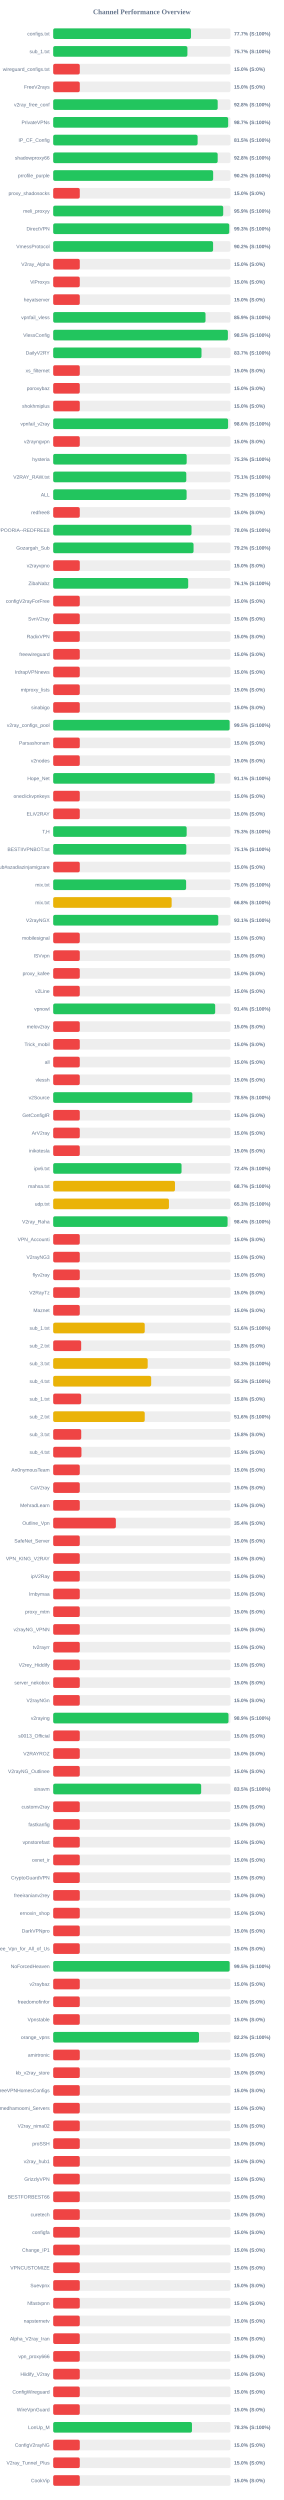
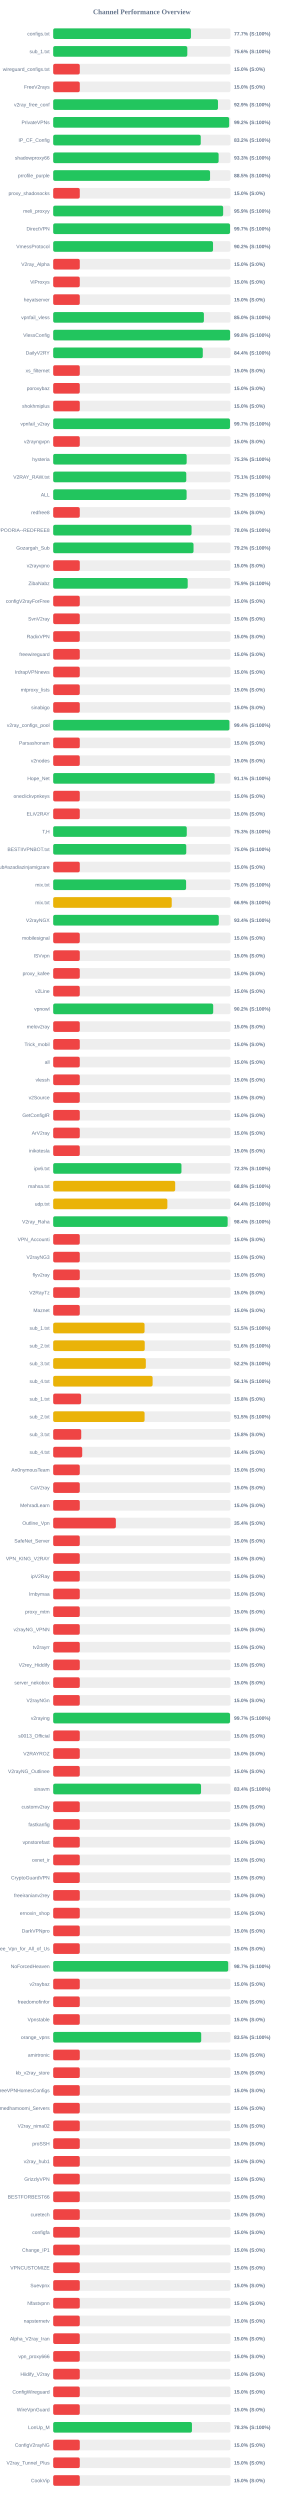
<svg xmlns="http://www.w3.org/2000/svg" width="800" height="7050" version="1.1">
  <style>
        .row { font: 14px Arial; fill: #64748b; }
        .score { font: bold 14px Arial; fill: #64748b; }
    </style>
  <text x="400" y="40" text-anchor="middle" font-size="20px" font-weight="bold" fill="#64748b">Channel Performance Overview</text>
  <rect x="150" y="80" width="500" height="30" fill="#eee" rx="5" />
-   <rect x="150" y="80" width="388.6" height="30" fill="#22c55e" rx="5" />
+   <rect x="150" y="80" width="388.5" height="30" fill="#22c55e" rx="5" />
  <text x="140" y="100" text-anchor="end" class="row">configs.txt</text>
  <text x="660" y="100" text-anchor="start" class="score">77.7% (S:100%)</text>
  <rect x="150" y="130" width="500" height="30" fill="#eee" rx="5" />
-   <rect x="150" y="130" width="378.5" height="30" fill="#22c55e" rx="5" />
+   <rect x="150" y="130" width="378.2" height="30" fill="#22c55e" rx="5" />
  <text x="140" y="150" text-anchor="end" class="row">sub_1.txt</text>
-   <text x="660" y="150" text-anchor="start" class="score">75.7% (S:100%)</text>
+   <text x="660" y="150" text-anchor="start" class="score">75.6% (S:100%)</text>
  <rect x="150" y="180" width="500" height="30" fill="#eee" rx="5" />
  <rect x="150" y="180" width="75.0" height="30" fill="#ef4444" rx="5" />
  <text x="140" y="200" text-anchor="end" class="row">wireguard_configs.txt</text>
  <text x="660" y="200" text-anchor="start" class="score">15.0% (S:0%)</text>
  <rect x="150" y="230" width="500" height="30" fill="#eee" rx="5" />
  <rect x="150" y="230" width="75.0" height="30" fill="#ef4444" rx="5" />
  <text x="140" y="250" text-anchor="end" class="row">FreeV2rays</text>
  <text x="660" y="250" text-anchor="start" class="score">15.0% (S:0%)</text>
  <rect x="150" y="280" width="500" height="30" fill="#eee" rx="5" />
-   <rect x="150" y="280" width="463.9" height="30" fill="#22c55e" rx="5" />
+   <rect x="150" y="280" width="464.7" height="30" fill="#22c55e" rx="5" />
  <text x="140" y="300" text-anchor="end" class="row">v2ray_free_conf</text>
-   <text x="660" y="300" text-anchor="start" class="score">92.8% (S:100%)</text>
+   <text x="660" y="300" text-anchor="start" class="score">92.9% (S:100%)</text>
  <rect x="150" y="330" width="500" height="30" fill="#eee" rx="5" />
-   <rect x="150" y="330" width="493.45" height="30" fill="#22c55e" rx="5" />
+   <rect x="150" y="330" width="496.2" height="30" fill="#22c55e" rx="5" />
  <text x="140" y="350" text-anchor="end" class="row">PrivateVPNs</text>
-   <text x="660" y="350" text-anchor="start" class="score">98.7% (S:100%)</text>
+   <text x="660" y="350" text-anchor="start" class="score">99.2% (S:100%)</text>
  <rect x="150" y="380" width="500" height="30" fill="#eee" rx="5" />
-   <rect x="150" y="380" width="407.3" height="30" fill="#22c55e" rx="5" />
+   <rect x="150" y="380" width="416.15" height="30" fill="#22c55e" rx="5" />
  <text x="140" y="400" text-anchor="end" class="row">IP_CF_Config</text>
-   <text x="660" y="400" text-anchor="start" class="score">81.5% (S:100%)</text>
+   <text x="660" y="400" text-anchor="start" class="score">83.2% (S:100%)</text>
  <rect x="150" y="430" width="500" height="30" fill="#eee" rx="5" />
-   <rect x="150" y="430" width="463.85" height="30" fill="#22c55e" rx="5" />
+   <rect x="150" y="430" width="466.5" height="30" fill="#22c55e" rx="5" />
  <text x="140" y="450" text-anchor="end" class="row">shadowproxy66</text>
-   <text x="660" y="450" text-anchor="start" class="score">92.8% (S:100%)</text>
+   <text x="660" y="450" text-anchor="start" class="score">93.3% (S:100%)</text>
  <rect x="150" y="480" width="500" height="30" fill="#eee" rx="5" />
-   <rect x="150" y="480" width="451.1" height="30" fill="#22c55e" rx="5" />
+   <rect x="150" y="480" width="442.35" height="30" fill="#22c55e" rx="5" />
  <text x="140" y="500" text-anchor="end" class="row">prrofile_purple</text>
-   <text x="660" y="500" text-anchor="start" class="score">90.2% (S:100%)</text>
+   <text x="660" y="500" text-anchor="start" class="score">88.5% (S:100%)</text>
  <rect x="150" y="530" width="500" height="30" fill="#eee" rx="5" />
  <rect x="150" y="530" width="75.0" height="30" fill="#ef4444" rx="5" />
  <text x="140" y="550" text-anchor="end" class="row">proxy_shadosocks</text>
  <text x="660" y="550" text-anchor="start" class="score">15.0% (S:0%)</text>
  <rect x="150" y="580" width="500" height="30" fill="#eee" rx="5" />
-   <rect x="150" y="580" width="479.45" height="30" fill="#22c55e" rx="5" />
+   <rect x="150" y="580" width="479.3" height="30" fill="#22c55e" rx="5" />
  <text x="140" y="600" text-anchor="end" class="row">meli_proxyy</text>
  <text x="660" y="600" text-anchor="start" class="score">95.9% (S:100%)</text>
  <rect x="150" y="630" width="500" height="30" fill="#eee" rx="5" />
-   <rect x="150" y="630" width="496.45" height="30" fill="#22c55e" rx="5" />
+   <rect x="150" y="630" width="498.7" height="30" fill="#22c55e" rx="5" />
  <text x="140" y="650" text-anchor="end" class="row">DirectVPN</text>
-   <text x="660" y="650" text-anchor="start" class="score">99.3% (S:100%)</text>
+   <text x="660" y="650" text-anchor="start" class="score">99.7% (S:100%)</text>
  <rect x="150" y="680" width="500" height="30" fill="#eee" rx="5" />
-   <rect x="150" y="680" width="450.9" height="30" fill="#22c55e" rx="5" />
+   <rect x="150" y="680" width="450.75" height="30" fill="#22c55e" rx="5" />
  <text x="140" y="700" text-anchor="end" class="row">VmessProtocol</text>
  <text x="660" y="700" text-anchor="start" class="score">90.2% (S:100%)</text>
  <rect x="150" y="730" width="500" height="30" fill="#eee" rx="5" />
  <rect x="150" y="730" width="75.0" height="30" fill="#ef4444" rx="5" />
  <text x="140" y="750" text-anchor="end" class="row">V2ray_Alpha</text>
  <text x="660" y="750" text-anchor="start" class="score">15.0% (S:0%)</text>
  <rect x="150" y="780" width="500" height="30" fill="#eee" rx="5" />
  <rect x="150" y="780" width="75.0" height="30" fill="#ef4444" rx="5" />
  <text x="140" y="800" text-anchor="end" class="row">ViProxys</text>
  <text x="660" y="800" text-anchor="start" class="score">15.0% (S:0%)</text>
  <rect x="150" y="830" width="500" height="30" fill="#eee" rx="5" />
  <rect x="150" y="830" width="75.0" height="30" fill="#ef4444" rx="5" />
  <text x="140" y="850" text-anchor="end" class="row">heyatserver</text>
  <text x="660" y="850" text-anchor="start" class="score">15.0% (S:0%)</text>
  <rect x="150" y="880" width="500" height="30" fill="#eee" rx="5" />
-   <rect x="150" y="880" width="429.55" height="30" fill="#22c55e" rx="5" />
+   <rect x="150" y="880" width="425.0" height="30" fill="#22c55e" rx="5" />
  <text x="140" y="900" text-anchor="end" class="row">vpnfail_vless</text>
-   <text x="660" y="900" text-anchor="start" class="score">85.9% (S:100%)</text>
+   <text x="660" y="900" text-anchor="start" class="score">85.0% (S:100%)</text>
  <rect x="150" y="930" width="500" height="30" fill="#eee" rx="5" />
-   <rect x="150" y="930" width="492.65" height="30" fill="#22c55e" rx="5" />
+   <rect x="150" y="930" width="498.85" height="30" fill="#22c55e" rx="5" />
  <text x="140" y="950" text-anchor="end" class="row">VlessConfig</text>
-   <text x="660" y="950" text-anchor="start" class="score">98.5% (S:100%)</text>
+   <text x="660" y="950" text-anchor="start" class="score">99.8% (S:100%)</text>
  <rect x="150" y="980" width="500" height="30" fill="#eee" rx="5" />
-   <rect x="150" y="980" width="418.25" height="30" fill="#22c55e" rx="5" />
+   <rect x="150" y="980" width="421.9" height="30" fill="#22c55e" rx="5" />
  <text x="140" y="1000" text-anchor="end" class="row">DailyV2RY</text>
-   <text x="660" y="1000" text-anchor="start" class="score">83.7% (S:100%)</text>
+   <text x="660" y="1000" text-anchor="start" class="score">84.4% (S:100%)</text>
  <rect x="150" y="1030" width="500" height="30" fill="#eee" rx="5" />
  <rect x="150" y="1030" width="75.0" height="30" fill="#ef4444" rx="5" />
  <text x="140" y="1050" text-anchor="end" class="row">xs_filternet</text>
  <text x="660" y="1050" text-anchor="start" class="score">15.0% (S:0%)</text>
  <rect x="150" y="1080" width="500" height="30" fill="#eee" rx="5" />
  <rect x="150" y="1080" width="75.0" height="30" fill="#ef4444" rx="5" />
  <text x="140" y="1100" text-anchor="end" class="row">poroxybaz</text>
  <text x="660" y="1100" text-anchor="start" class="score">15.0% (S:0%)</text>
  <rect x="150" y="1130" width="500" height="30" fill="#eee" rx="5" />
  <rect x="150" y="1130" width="75.0" height="30" fill="#ef4444" rx="5" />
  <text x="140" y="1150" text-anchor="end" class="row">shokhmiplus</text>
  <text x="660" y="1150" text-anchor="start" class="score">15.0% (S:0%)</text>
  <rect x="150" y="1180" width="500" height="30" fill="#eee" rx="5" />
-   <rect x="150" y="1180" width="493.2" height="30" fill="#22c55e" rx="5" />
+   <rect x="150" y="1180" width="498.55" height="30" fill="#22c55e" rx="5" />
  <text x="140" y="1200" text-anchor="end" class="row">vpnfail_v2ray</text>
-   <text x="660" y="1200" text-anchor="start" class="score">98.6% (S:100%)</text>
+   <text x="660" y="1200" text-anchor="start" class="score">99.7% (S:100%)</text>
  <rect x="150" y="1230" width="500" height="30" fill="#eee" rx="5" />
  <rect x="150" y="1230" width="75.0" height="30" fill="#ef4444" rx="5" />
  <text x="140" y="1250" text-anchor="end" class="row">v2rayngvpn</text>
  <text x="660" y="1250" text-anchor="start" class="score">15.0% (S:0%)</text>
  <rect x="150" y="1280" width="500" height="30" fill="#eee" rx="5" />
-   <rect x="150" y="1280" width="376.45" height="30" fill="#22c55e" rx="5" />
+   <rect x="150" y="1280" width="376.4" height="30" fill="#22c55e" rx="5" />
  <text x="140" y="1300" text-anchor="end" class="row">hysteria</text>
  <text x="660" y="1300" text-anchor="start" class="score">75.3% (S:100%)</text>
  <rect x="150" y="1330" width="500" height="30" fill="#eee" rx="5" />
-   <rect x="150" y="1330" width="375.35" height="30" fill="#22c55e" rx="5" />
+   <rect x="150" y="1330" width="375.3" height="30" fill="#22c55e" rx="5" />
  <text x="140" y="1350" text-anchor="end" class="row">V2RAY_RAW.txt</text>
  <text x="660" y="1350" text-anchor="start" class="score">75.1% (S:100%)</text>
  <rect x="150" y="1380" width="500" height="30" fill="#eee" rx="5" />
  <rect x="150" y="1380" width="376.25" height="30" fill="#22c55e" rx="5" />
  <text x="140" y="1400" text-anchor="end" class="row">ALL</text>
  <text x="660" y="1400" text-anchor="start" class="score">75.2% (S:100%)</text>
  <rect x="150" y="1430" width="500" height="30" fill="#eee" rx="5" />
  <rect x="150" y="1430" width="75.0" height="30" fill="#ef4444" rx="5" />
  <text x="140" y="1450" text-anchor="end" class="row">redfree8</text>
  <text x="660" y="1450" text-anchor="start" class="score">15.0% (S:0%)</text>
  <rect x="150" y="1480" width="500" height="30" fill="#eee" rx="5" />
-   <rect x="150" y="1480" width="390.1" height="30" fill="#22c55e" rx="5" />
+   <rect x="150" y="1480" width="390.2" height="30" fill="#22c55e" rx="5" />
  <text x="140" y="1500" text-anchor="end" class="row">POORIA--REDFREE8.txt#POORIA--REDFREE8</text>
  <text x="660" y="1500" text-anchor="start" class="score">78.0% (S:100%)</text>
  <rect x="150" y="1530" width="500" height="30" fill="#eee" rx="5" />
-   <rect x="150" y="1530" width="395.8" height="30" fill="#22c55e" rx="5" />
+   <rect x="150" y="1530" width="395.75" height="30" fill="#22c55e" rx="5" />
  <text x="140" y="1550" text-anchor="end" class="row">Gozargah_Sub</text>
  <text x="660" y="1550" text-anchor="start" class="score">79.2% (S:100%)</text>
  <rect x="150" y="1580" width="500" height="30" fill="#eee" rx="5" />
  <rect x="150" y="1580" width="75.0" height="30" fill="#ef4444" rx="5" />
  <text x="140" y="1600" text-anchor="end" class="row">v2rayvpno</text>
  <text x="660" y="1600" text-anchor="start" class="score">15.0% (S:0%)</text>
  <rect x="150" y="1630" width="500" height="30" fill="#eee" rx="5" />
-   <rect x="150" y="1630" width="380.7" height="30" fill="#22c55e" rx="5" />
+   <rect x="150" y="1630" width="379.35" height="30" fill="#22c55e" rx="5" />
  <text x="140" y="1650" text-anchor="end" class="row">ZibaNabz</text>
-   <text x="660" y="1650" text-anchor="start" class="score">76.1% (S:100%)</text>
+   <text x="660" y="1650" text-anchor="start" class="score">75.9% (S:100%)</text>
  <rect x="150" y="1680" width="500" height="30" fill="#eee" rx="5" />
  <rect x="150" y="1680" width="75.0" height="30" fill="#ef4444" rx="5" />
  <text x="140" y="1700" text-anchor="end" class="row">configV2rayForFree</text>
  <text x="660" y="1700" text-anchor="start" class="score">15.0% (S:0%)</text>
  <rect x="150" y="1730" width="500" height="30" fill="#eee" rx="5" />
  <rect x="150" y="1730" width="75.0" height="30" fill="#ef4444" rx="5" />
  <text x="140" y="1750" text-anchor="end" class="row">SvnV2ray</text>
  <text x="660" y="1750" text-anchor="start" class="score">15.0% (S:0%)</text>
  <rect x="150" y="1780" width="500" height="30" fill="#eee" rx="5" />
  <rect x="150" y="1780" width="75.0" height="30" fill="#ef4444" rx="5" />
  <text x="140" y="1800" text-anchor="end" class="row">RadixVPN</text>
  <text x="660" y="1800" text-anchor="start" class="score">15.0% (S:0%)</text>
  <rect x="150" y="1830" width="500" height="30" fill="#eee" rx="5" />
  <rect x="150" y="1830" width="75.0" height="30" fill="#ef4444" rx="5" />
  <text x="140" y="1850" text-anchor="end" class="row">freewireguard</text>
  <text x="660" y="1850" text-anchor="start" class="score">15.0% (S:0%)</text>
  <rect x="150" y="1880" width="500" height="30" fill="#eee" rx="5" />
  <rect x="150" y="1880" width="75.0" height="30" fill="#ef4444" rx="5" />
  <text x="140" y="1900" text-anchor="end" class="row">IrdrapVPNnews</text>
  <text x="660" y="1900" text-anchor="start" class="score">15.0% (S:0%)</text>
  <rect x="150" y="1930" width="500" height="30" fill="#eee" rx="5" />
  <rect x="150" y="1930" width="75.0" height="30" fill="#ef4444" rx="5" />
  <text x="140" y="1950" text-anchor="end" class="row">mtproxy_lists</text>
  <text x="660" y="1950" text-anchor="start" class="score">15.0% (S:0%)</text>
  <rect x="150" y="1980" width="500" height="30" fill="#eee" rx="5" />
  <rect x="150" y="1980" width="75.0" height="30" fill="#ef4444" rx="5" />
  <text x="140" y="2000" text-anchor="end" class="row">sinabigo</text>
  <text x="660" y="2000" text-anchor="start" class="score">15.0% (S:0%)</text>
  <rect x="150" y="2030" width="500" height="30" fill="#eee" rx="5" />
-   <rect x="150" y="2030" width="497.55" height="30" fill="#22c55e" rx="5" />
+   <rect x="150" y="2030" width="496.95" height="30" fill="#22c55e" rx="5" />
  <text x="140" y="2050" text-anchor="end" class="row">v2ray_configs_pool</text>
-   <text x="660" y="2050" text-anchor="start" class="score">99.5% (S:100%)</text>
+   <text x="660" y="2050" text-anchor="start" class="score">99.4% (S:100%)</text>
  <rect x="150" y="2080" width="500" height="30" fill="#eee" rx="5" />
  <rect x="150" y="2080" width="75.0" height="30" fill="#ef4444" rx="5" />
  <text x="140" y="2100" text-anchor="end" class="row">Parsashonam</text>
  <text x="660" y="2100" text-anchor="start" class="score">15.0% (S:0%)</text>
  <rect x="150" y="2130" width="500" height="30" fill="#eee" rx="5" />
  <rect x="150" y="2130" width="75.0" height="30" fill="#ef4444" rx="5" />
  <text x="140" y="2150" text-anchor="end" class="row">v2nodes</text>
  <text x="660" y="2150" text-anchor="start" class="score">15.0% (S:0%)</text>
  <rect x="150" y="2180" width="500" height="30" fill="#eee" rx="5" />
-   <rect x="150" y="2180" width="455.45" height="30" fill="#22c55e" rx="5" />
+   <rect x="150" y="2180" width="455.4" height="30" fill="#22c55e" rx="5" />
  <text x="140" y="2200" text-anchor="end" class="row">Hope_Net</text>
  <text x="660" y="2200" text-anchor="start" class="score">91.1% (S:100%)</text>
  <rect x="150" y="2230" width="500" height="30" fill="#eee" rx="5" />
  <rect x="150" y="2230" width="75.0" height="30" fill="#ef4444" rx="5" />
  <text x="140" y="2250" text-anchor="end" class="row">oneclickvpnkeys</text>
  <text x="660" y="2250" text-anchor="start" class="score">15.0% (S:0%)</text>
  <rect x="150" y="2280" width="500" height="30" fill="#eee" rx="5" />
  <rect x="150" y="2280" width="75.0" height="30" fill="#ef4444" rx="5" />
  <text x="140" y="2300" text-anchor="end" class="row">ELiV2RAY</text>
  <text x="660" y="2300" text-anchor="start" class="score">15.0% (S:0%)</text>
  <rect x="150" y="2330" width="500" height="30" fill="#eee" rx="5" />
-   <rect x="150" y="2330" width="376.4" height="30" fill="#22c55e" rx="5" />
+   <rect x="150" y="2330" width="376.7" height="30" fill="#22c55e" rx="5" />
  <text x="140" y="2350" text-anchor="end" class="row">T,H</text>
  <text x="660" y="2350" text-anchor="start" class="score">75.3% (S:100%)</text>
  <rect x="150" y="2380" width="500" height="30" fill="#eee" rx="5" />
-   <rect x="150" y="2380" width="375.45" height="30" fill="#22c55e" rx="5" />
+   <rect x="150" y="2380" width="375.25" height="30" fill="#22c55e" rx="5" />
  <text x="140" y="2400" text-anchor="end" class="row">BESTIIVPNBOT.txt</text>
-   <text x="660" y="2400" text-anchor="start" class="score">75.1% (S:100%)</text>
+   <text x="660" y="2400" text-anchor="start" class="score">75.0% (S:100%)</text>
  <rect x="150" y="2430" width="500" height="30" fill="#eee" rx="5" />
  <rect x="150" y="2430" width="75.0" height="30" fill="#ef4444" rx="5" />
  <text x="140" y="2450" text-anchor="end" class="row">Sub#azadiazinjamigzare</text>
  <text x="660" y="2450" text-anchor="start" class="score">15.0% (S:0%)</text>
  <rect x="150" y="2480" width="500" height="30" fill="#eee" rx="5" />
-   <rect x="150" y="2480" width="374.85" height="30" fill="#22c55e" rx="5" />
+   <rect x="150" y="2480" width="374.8" height="30" fill="#22c55e" rx="5" />
  <text x="140" y="2500" text-anchor="end" class="row">mix.txt</text>
  <text x="660" y="2500" text-anchor="start" class="score">75.0% (S:100%)</text>
  <rect x="150" y="2530" width="500" height="30" fill="#eee" rx="5" />
-   <rect x="150" y="2530" width="334.05" height="30" fill="#eab308" rx="5" />
+   <rect x="150" y="2530" width="334.3" height="30" fill="#eab308" rx="5" />
  <text x="140" y="2550" text-anchor="end" class="row">mix.txt</text>
-   <text x="660" y="2550" text-anchor="start" class="score">66.8% (S:100%)</text>
+   <text x="660" y="2550" text-anchor="start" class="score">66.9% (S:100%)</text>
  <rect x="150" y="2580" width="500" height="30" fill="#eee" rx="5" />
-   <rect x="150" y="2580" width="465.55" height="30" fill="#22c55e" rx="5" />
+   <rect x="150" y="2580" width="467.0" height="30" fill="#22c55e" rx="5" />
  <text x="140" y="2600" text-anchor="end" class="row">V2rayNGX</text>
-   <text x="660" y="2600" text-anchor="start" class="score">93.1% (S:100%)</text>
+   <text x="660" y="2600" text-anchor="start" class="score">93.4% (S:100%)</text>
  <rect x="150" y="2630" width="500" height="30" fill="#eee" rx="5" />
  <rect x="150" y="2630" width="75.0" height="30" fill="#ef4444" rx="5" />
  <text x="140" y="2650" text-anchor="end" class="row">mobilesignal</text>
  <text x="660" y="2650" text-anchor="start" class="score">15.0% (S:0%)</text>
  <rect x="150" y="2680" width="500" height="30" fill="#eee" rx="5" />
  <rect x="150" y="2680" width="75.0" height="30" fill="#ef4444" rx="5" />
  <text x="140" y="2700" text-anchor="end" class="row">ISVvpn</text>
  <text x="660" y="2700" text-anchor="start" class="score">15.0% (S:0%)</text>
  <rect x="150" y="2730" width="500" height="30" fill="#eee" rx="5" />
  <rect x="150" y="2730" width="75.0" height="30" fill="#ef4444" rx="5" />
  <text x="140" y="2750" text-anchor="end" class="row">proxy_kafee</text>
  <text x="660" y="2750" text-anchor="start" class="score">15.0% (S:0%)</text>
  <rect x="150" y="2780" width="500" height="30" fill="#eee" rx="5" />
  <rect x="150" y="2780" width="75.0" height="30" fill="#ef4444" rx="5" />
  <text x="140" y="2800" text-anchor="end" class="row">v2Line</text>
  <text x="660" y="2800" text-anchor="start" class="score">15.0% (S:0%)</text>
  <rect x="150" y="2830" width="500" height="30" fill="#eee" rx="5" />
-   <rect x="150" y="2830" width="456.8" height="30" fill="#22c55e" rx="5" />
+   <rect x="150" y="2830" width="451.2" height="30" fill="#22c55e" rx="5" />
  <text x="140" y="2850" text-anchor="end" class="row">vpnowl</text>
-   <text x="660" y="2850" text-anchor="start" class="score">91.4% (S:100%)</text>
+   <text x="660" y="2850" text-anchor="start" class="score">90.2% (S:100%)</text>
  <rect x="150" y="2880" width="500" height="30" fill="#eee" rx="5" />
  <rect x="150" y="2880" width="75.0" height="30" fill="#ef4444" rx="5" />
  <text x="140" y="2900" text-anchor="end" class="row">melov2ray</text>
  <text x="660" y="2900" text-anchor="start" class="score">15.0% (S:0%)</text>
  <rect x="150" y="2930" width="500" height="30" fill="#eee" rx="5" />
  <rect x="150" y="2930" width="75.0" height="30" fill="#ef4444" rx="5" />
  <text x="140" y="2950" text-anchor="end" class="row">Trick_mobil</text>
  <text x="660" y="2950" text-anchor="start" class="score">15.0% (S:0%)</text>
  <rect x="150" y="2980" width="500" height="30" fill="#eee" rx="5" />
  <rect x="150" y="2980" width="75.0" height="30" fill="#ef4444" rx="5" />
  <text x="140" y="3000" text-anchor="end" class="row">all</text>
  <text x="660" y="3000" text-anchor="start" class="score">15.0% (S:0%)</text>
  <rect x="150" y="3030" width="500" height="30" fill="#eee" rx="5" />
  <rect x="150" y="3030" width="75.0" height="30" fill="#ef4444" rx="5" />
  <text x="140" y="3050" text-anchor="end" class="row">vlessh</text>
  <text x="660" y="3050" text-anchor="start" class="score">15.0% (S:0%)</text>
  <rect x="150" y="3080" width="500" height="30" fill="#eee" rx="5" />
-   <rect x="150" y="3080" width="392.45" height="30" fill="#22c55e" rx="5" />
+   <rect x="150" y="3080" width="75.0" height="30" fill="#ef4444" rx="5" />
  <text x="140" y="3100" text-anchor="end" class="row">v2Source</text>
-   <text x="660" y="3100" text-anchor="start" class="score">78.5% (S:100%)</text>
+   <text x="660" y="3100" text-anchor="start" class="score">15.0% (S:0%)</text>
  <rect x="150" y="3130" width="500" height="30" fill="#eee" rx="5" />
  <rect x="150" y="3130" width="75.0" height="30" fill="#ef4444" rx="5" />
  <text x="140" y="3150" text-anchor="end" class="row">GetConfigIR</text>
  <text x="660" y="3150" text-anchor="start" class="score">15.0% (S:0%)</text>
  <rect x="150" y="3180" width="500" height="30" fill="#eee" rx="5" />
  <rect x="150" y="3180" width="75.0" height="30" fill="#ef4444" rx="5" />
  <text x="140" y="3200" text-anchor="end" class="row">ArV2ray</text>
  <text x="660" y="3200" text-anchor="start" class="score">15.0% (S:0%)</text>
  <rect x="150" y="3230" width="500" height="30" fill="#eee" rx="5" />
  <rect x="150" y="3230" width="75.0" height="30" fill="#ef4444" rx="5" />
  <text x="140" y="3250" text-anchor="end" class="row">inikotesla</text>
  <text x="660" y="3250" text-anchor="start" class="score">15.0% (S:0%)</text>
  <rect x="150" y="3280" width="500" height="30" fill="#eee" rx="5" />
-   <rect x="150" y="3280" width="361.95" height="30" fill="#22c55e" rx="5" />
+   <rect x="150" y="3280" width="361.7" height="30" fill="#22c55e" rx="5" />
  <text x="140" y="3300" text-anchor="end" class="row">ipv6.txt</text>
-   <text x="660" y="3300" text-anchor="start" class="score">72.4% (S:100%)</text>
+   <text x="660" y="3300" text-anchor="start" class="score">72.3% (S:100%)</text>
  <rect x="150" y="3330" width="500" height="30" fill="#eee" rx="5" />
-   <rect x="150" y="3330" width="343.45" height="30" fill="#eab308" rx="5" />
+   <rect x="150" y="3330" width="344.0" height="30" fill="#eab308" rx="5" />
  <text x="140" y="3350" text-anchor="end" class="row">mahsa.txt</text>
-   <text x="660" y="3350" text-anchor="start" class="score">68.7% (S:100%)</text>
+   <text x="660" y="3350" text-anchor="start" class="score">68.8% (S:100%)</text>
  <rect x="150" y="3380" width="500" height="30" fill="#eee" rx="5" />
-   <rect x="150" y="3380" width="326.45" height="30" fill="#eab308" rx="5" />
+   <rect x="150" y="3380" width="321.95" height="30" fill="#eab308" rx="5" />
  <text x="140" y="3400" text-anchor="end" class="row">udp.txt</text>
-   <text x="660" y="3400" text-anchor="start" class="score">65.3% (S:100%)</text>
+   <text x="660" y="3400" text-anchor="start" class="score">64.4% (S:100%)</text>
  <rect x="150" y="3430" width="500" height="30" fill="#eee" rx="5" />
-   <rect x="150" y="3430" width="491.8" height="30" fill="#22c55e" rx="5" />
+   <rect x="150" y="3430" width="492.0" height="30" fill="#22c55e" rx="5" />
  <text x="140" y="3450" text-anchor="end" class="row">V2ray_Raha</text>
  <text x="660" y="3450" text-anchor="start" class="score">98.4% (S:100%)</text>
  <rect x="150" y="3480" width="500" height="30" fill="#eee" rx="5" />
  <rect x="150" y="3480" width="75.0" height="30" fill="#ef4444" rx="5" />
  <text x="140" y="3500" text-anchor="end" class="row">VPN_Accounti</text>
  <text x="660" y="3500" text-anchor="start" class="score">15.0% (S:0%)</text>
  <rect x="150" y="3530" width="500" height="30" fill="#eee" rx="5" />
  <rect x="150" y="3530" width="75.0" height="30" fill="#ef4444" rx="5" />
  <text x="140" y="3550" text-anchor="end" class="row">V2rayNG3</text>
  <text x="660" y="3550" text-anchor="start" class="score">15.0% (S:0%)</text>
  <rect x="150" y="3580" width="500" height="30" fill="#eee" rx="5" />
  <rect x="150" y="3580" width="75.0" height="30" fill="#ef4444" rx="5" />
  <text x="140" y="3600" text-anchor="end" class="row">flyv2ray</text>
  <text x="660" y="3600" text-anchor="start" class="score">15.0% (S:0%)</text>
  <rect x="150" y="3630" width="500" height="30" fill="#eee" rx="5" />
  <rect x="150" y="3630" width="75.0" height="30" fill="#ef4444" rx="5" />
  <text x="140" y="3650" text-anchor="end" class="row">V2RayTz</text>
  <text x="660" y="3650" text-anchor="start" class="score">15.0% (S:0%)</text>
  <rect x="150" y="3680" width="500" height="30" fill="#eee" rx="5" />
  <rect x="150" y="3680" width="75.0" height="30" fill="#ef4444" rx="5" />
  <text x="140" y="3700" text-anchor="end" class="row">Maznet</text>
  <text x="660" y="3700" text-anchor="start" class="score">15.0% (S:0%)</text>
  <rect x="150" y="3730" width="500" height="30" fill="#eee" rx="5" />
-   <rect x="150" y="3730" width="258.15" height="30" fill="#eab308" rx="5" />
+   <rect x="150" y="3730" width="257.65" height="30" fill="#eab308" rx="5" />
  <text x="140" y="3750" text-anchor="end" class="row">sub_1.txt</text>
-   <text x="660" y="3750" text-anchor="start" class="score">51.6% (S:100%)</text>
+   <text x="660" y="3750" text-anchor="start" class="score">51.5% (S:100%)</text>
  <rect x="150" y="3780" width="500" height="30" fill="#eee" rx="5" />
-   <rect x="150" y="3780" width="78.9" height="30" fill="#ef4444" rx="5" />
+   <rect x="150" y="3780" width="258.15" height="30" fill="#eab308" rx="5" />
  <text x="140" y="3800" text-anchor="end" class="row">sub_2.txt</text>
-   <text x="660" y="3800" text-anchor="start" class="score">15.8% (S:0%)</text>
+   <text x="660" y="3800" text-anchor="start" class="score">51.6% (S:100%)</text>
  <rect x="150" y="3830" width="500" height="30" fill="#eee" rx="5" />
-   <rect x="150" y="3830" width="266.5" height="30" fill="#eab308" rx="5" />
+   <rect x="150" y="3830" width="261.25" height="30" fill="#eab308" rx="5" />
  <text x="140" y="3850" text-anchor="end" class="row">sub_3.txt</text>
-   <text x="660" y="3850" text-anchor="start" class="score">53.3% (S:100%)</text>
+   <text x="660" y="3850" text-anchor="start" class="score">52.2% (S:100%)</text>
  <rect x="150" y="3880" width="500" height="30" fill="#eee" rx="5" />
-   <rect x="150" y="3880" width="276.3" height="30" fill="#eab308" rx="5" />
+   <rect x="150" y="3880" width="280.35" height="30" fill="#eab308" rx="5" />
  <text x="140" y="3900" text-anchor="end" class="row">sub_4.txt</text>
-   <text x="660" y="3900" text-anchor="start" class="score">55.3% (S:100%)</text>
+   <text x="660" y="3900" text-anchor="start" class="score">56.1% (S:100%)</text>
  <rect x="150" y="3930" width="500" height="30" fill="#eee" rx="5" />
-   <rect x="150" y="3930" width="78.9" height="30" fill="#ef4444" rx="5" />
+   <rect x="150" y="3930" width="78.75" height="30" fill="#ef4444" rx="5" />
  <text x="140" y="3950" text-anchor="end" class="row">sub_1.txt</text>
  <text x="660" y="3950" text-anchor="start" class="score">15.8% (S:0%)</text>
  <rect x="150" y="3980" width="500" height="30" fill="#eee" rx="5" />
-   <rect x="150" y="3980" width="258.15" height="30" fill="#eab308" rx="5" />
+   <rect x="150" y="3980" width="257.75" height="30" fill="#eab308" rx="5" />
  <text x="140" y="4000" text-anchor="end" class="row">sub_2.txt</text>
-   <text x="660" y="4000" text-anchor="start" class="score">51.6% (S:100%)</text>
+   <text x="660" y="4000" text-anchor="start" class="score">51.5% (S:100%)</text>
  <rect x="150" y="4030" width="500" height="30" fill="#eee" rx="5" />
  <rect x="150" y="4030" width="79.05" height="30" fill="#ef4444" rx="5" />
  <text x="140" y="4050" text-anchor="end" class="row">sub_3.txt</text>
  <text x="660" y="4050" text-anchor="start" class="score">15.8% (S:0%)</text>
  <rect x="150" y="4080" width="500" height="30" fill="#eee" rx="5" />
-   <rect x="150" y="4080" width="79.7" height="30" fill="#ef4444" rx="5" />
+   <rect x="150" y="4080" width="81.85" height="30" fill="#ef4444" rx="5" />
  <text x="140" y="4100" text-anchor="end" class="row">sub_4.txt</text>
-   <text x="660" y="4100" text-anchor="start" class="score">15.9% (S:0%)</text>
+   <text x="660" y="4100" text-anchor="start" class="score">16.4% (S:0%)</text>
  <rect x="150" y="4130" width="500" height="30" fill="#eee" rx="5" />
  <rect x="150" y="4130" width="75.0" height="30" fill="#ef4444" rx="5" />
  <text x="140" y="4150" text-anchor="end" class="row">An0nymousTeam</text>
  <text x="660" y="4150" text-anchor="start" class="score">15.0% (S:0%)</text>
  <rect x="150" y="4180" width="500" height="30" fill="#eee" rx="5" />
  <rect x="150" y="4180" width="75.0" height="30" fill="#ef4444" rx="5" />
  <text x="140" y="4200" text-anchor="end" class="row">CaV2ray</text>
  <text x="660" y="4200" text-anchor="start" class="score">15.0% (S:0%)</text>
  <rect x="150" y="4230" width="500" height="30" fill="#eee" rx="5" />
  <rect x="150" y="4230" width="75.0" height="30" fill="#ef4444" rx="5" />
  <text x="140" y="4250" text-anchor="end" class="row">MehradLearn</text>
  <text x="660" y="4250" text-anchor="start" class="score">15.0% (S:0%)</text>
  <rect x="150" y="4280" width="500" height="30" fill="#eee" rx="5" />
  <rect x="150" y="4280" width="176.75" height="30" fill="#ef4444" rx="5" />
  <text x="140" y="4300" text-anchor="end" class="row">Outline_Vpn</text>
  <text x="660" y="4300" text-anchor="start" class="score">35.4% (S:0%)</text>
  <rect x="150" y="4330" width="500" height="30" fill="#eee" rx="5" />
  <rect x="150" y="4330" width="75.0" height="30" fill="#ef4444" rx="5" />
  <text x="140" y="4350" text-anchor="end" class="row">SafeNet_Server</text>
  <text x="660" y="4350" text-anchor="start" class="score">15.0% (S:0%)</text>
  <rect x="150" y="4380" width="500" height="30" fill="#eee" rx="5" />
  <rect x="150" y="4380" width="75.0" height="30" fill="#ef4444" rx="5" />
  <text x="140" y="4400" text-anchor="end" class="row">VPN_KING_V2RAY</text>
  <text x="660" y="4400" text-anchor="start" class="score">15.0% (S:0%)</text>
  <rect x="150" y="4430" width="500" height="30" fill="#eee" rx="5" />
  <rect x="150" y="4430" width="75.0" height="30" fill="#ef4444" rx="5" />
  <text x="140" y="4450" text-anchor="end" class="row">ipV2Ray</text>
  <text x="660" y="4450" text-anchor="start" class="score">15.0% (S:0%)</text>
  <rect x="150" y="4480" width="500" height="30" fill="#eee" rx="5" />
  <rect x="150" y="4480" width="75.0" height="30" fill="#ef4444" rx="5" />
  <text x="140" y="4500" text-anchor="end" class="row">lrnbymaa</text>
  <text x="660" y="4500" text-anchor="start" class="score">15.0% (S:0%)</text>
  <rect x="150" y="4530" width="500" height="30" fill="#eee" rx="5" />
  <rect x="150" y="4530" width="75.0" height="30" fill="#ef4444" rx="5" />
  <text x="140" y="4550" text-anchor="end" class="row">proxy_mtm</text>
  <text x="660" y="4550" text-anchor="start" class="score">15.0% (S:0%)</text>
  <rect x="150" y="4580" width="500" height="30" fill="#eee" rx="5" />
  <rect x="150" y="4580" width="75.0" height="30" fill="#ef4444" rx="5" />
  <text x="140" y="4600" text-anchor="end" class="row">v2rayNG_VPNN</text>
  <text x="660" y="4600" text-anchor="start" class="score">15.0% (S:0%)</text>
  <rect x="150" y="4630" width="500" height="30" fill="#eee" rx="5" />
  <rect x="150" y="4630" width="75.0" height="30" fill="#ef4444" rx="5" />
  <text x="140" y="4650" text-anchor="end" class="row">tv2rayrr</text>
  <text x="660" y="4650" text-anchor="start" class="score">15.0% (S:0%)</text>
  <rect x="150" y="4680" width="500" height="30" fill="#eee" rx="5" />
  <rect x="150" y="4680" width="75.0" height="30" fill="#ef4444" rx="5" />
  <text x="140" y="4700" text-anchor="end" class="row">V2rey_Hiddify</text>
  <text x="660" y="4700" text-anchor="start" class="score">15.0% (S:0%)</text>
  <rect x="150" y="4730" width="500" height="30" fill="#eee" rx="5" />
  <rect x="150" y="4730" width="75.0" height="30" fill="#ef4444" rx="5" />
  <text x="140" y="4750" text-anchor="end" class="row">server_nekobox</text>
  <text x="660" y="4750" text-anchor="start" class="score">15.0% (S:0%)</text>
  <rect x="150" y="4780" width="500" height="30" fill="#eee" rx="5" />
  <rect x="150" y="4780" width="75.0" height="30" fill="#ef4444" rx="5" />
  <text x="140" y="4800" text-anchor="end" class="row">V2rayNGn</text>
  <text x="660" y="4800" text-anchor="start" class="score">15.0% (S:0%)</text>
  <rect x="150" y="4830" width="500" height="30" fill="#eee" rx="5" />
-   <rect x="150" y="4830" width="494.35" height="30" fill="#22c55e" rx="5" />
+   <rect x="150" y="4830" width="498.65" height="30" fill="#22c55e" rx="5" />
  <text x="140" y="4850" text-anchor="end" class="row">v2raying</text>
-   <text x="660" y="4850" text-anchor="start" class="score">98.9% (S:100%)</text>
+   <text x="660" y="4850" text-anchor="start" class="score">99.7% (S:100%)</text>
  <rect x="150" y="4880" width="500" height="30" fill="#eee" rx="5" />
  <rect x="150" y="4880" width="75.0" height="30" fill="#ef4444" rx="5" />
  <text x="140" y="4900" text-anchor="end" class="row">s0013_Official</text>
  <text x="660" y="4900" text-anchor="start" class="score">15.0% (S:0%)</text>
  <rect x="150" y="4930" width="500" height="30" fill="#eee" rx="5" />
  <rect x="150" y="4930" width="75.0" height="30" fill="#ef4444" rx="5" />
  <text x="140" y="4950" text-anchor="end" class="row">V2RAYROZ</text>
  <text x="660" y="4950" text-anchor="start" class="score">15.0% (S:0%)</text>
  <rect x="150" y="4980" width="500" height="30" fill="#eee" rx="5" />
  <rect x="150" y="4980" width="75.0" height="30" fill="#ef4444" rx="5" />
  <text x="140" y="5000" text-anchor="end" class="row">V2rayNG_Outlinee</text>
  <text x="660" y="5000" text-anchor="start" class="score">15.0% (S:0%)</text>
  <rect x="150" y="5030" width="500" height="30" fill="#eee" rx="5" />
-   <rect x="150" y="5030" width="417.25" height="30" fill="#22c55e" rx="5" />
+   <rect x="150" y="5030" width="416.9" height="30" fill="#22c55e" rx="5" />
  <text x="140" y="5050" text-anchor="end" class="row">sinavm</text>
-   <text x="660" y="5050" text-anchor="start" class="score">83.5% (S:100%)</text>
+   <text x="660" y="5050" text-anchor="start" class="score">83.4% (S:100%)</text>
  <rect x="150" y="5080" width="500" height="30" fill="#eee" rx="5" />
  <rect x="150" y="5080" width="75.0" height="30" fill="#ef4444" rx="5" />
  <text x="140" y="5100" text-anchor="end" class="row">customv2ray</text>
  <text x="660" y="5100" text-anchor="start" class="score">15.0% (S:0%)</text>
  <rect x="150" y="5130" width="500" height="30" fill="#eee" rx="5" />
  <rect x="150" y="5130" width="75.0" height="30" fill="#ef4444" rx="5" />
  <text x="140" y="5150" text-anchor="end" class="row">fastkanfig</text>
  <text x="660" y="5150" text-anchor="start" class="score">15.0% (S:0%)</text>
  <rect x="150" y="5180" width="500" height="30" fill="#eee" rx="5" />
  <rect x="150" y="5180" width="75.0" height="30" fill="#ef4444" rx="5" />
  <text x="140" y="5200" text-anchor="end" class="row">vpnstorefast</text>
  <text x="660" y="5200" text-anchor="start" class="score">15.0% (S:0%)</text>
  <rect x="150" y="5230" width="500" height="30" fill="#eee" rx="5" />
  <rect x="150" y="5230" width="75.0" height="30" fill="#ef4444" rx="5" />
  <text x="140" y="5250" text-anchor="end" class="row">oxnet_ir</text>
  <text x="660" y="5250" text-anchor="start" class="score">15.0% (S:0%)</text>
  <rect x="150" y="5280" width="500" height="30" fill="#eee" rx="5" />
  <rect x="150" y="5280" width="75.0" height="30" fill="#ef4444" rx="5" />
  <text x="140" y="5300" text-anchor="end" class="row">CryptoGuardVPN</text>
  <text x="660" y="5300" text-anchor="start" class="score">15.0% (S:0%)</text>
  <rect x="150" y="5330" width="500" height="30" fill="#eee" rx="5" />
  <rect x="150" y="5330" width="75.0" height="30" fill="#ef4444" rx="5" />
  <text x="140" y="5350" text-anchor="end" class="row">freeiranianv2rey</text>
  <text x="660" y="5350" text-anchor="start" class="score">15.0% (S:0%)</text>
  <rect x="150" y="5380" width="500" height="30" fill="#eee" rx="5" />
  <rect x="150" y="5380" width="75.0" height="30" fill="#ef4444" rx="5" />
  <text x="140" y="5400" text-anchor="end" class="row">ernoxin_shop</text>
  <text x="660" y="5400" text-anchor="start" class="score">15.0% (S:0%)</text>
  <rect x="150" y="5430" width="500" height="30" fill="#eee" rx="5" />
  <rect x="150" y="5430" width="75.0" height="30" fill="#ef4444" rx="5" />
  <text x="140" y="5450" text-anchor="end" class="row">DarkVPNpro</text>
  <text x="660" y="5450" text-anchor="start" class="score">15.0% (S:0%)</text>
  <rect x="150" y="5480" width="500" height="30" fill="#eee" rx="5" />
  <rect x="150" y="5480" width="75.0" height="30" fill="#ef4444" rx="5" />
  <text x="140" y="5500" text-anchor="end" class="row">Free_Vpn_for_All_of_Us</text>
  <text x="660" y="5500" text-anchor="start" class="score">15.0% (S:0%)</text>
  <rect x="150" y="5530" width="500" height="30" fill="#eee" rx="5" />
-   <rect x="150" y="5530" width="497.65" height="30" fill="#22c55e" rx="5" />
+   <rect x="150" y="5530" width="493.55" height="30" fill="#22c55e" rx="5" />
  <text x="140" y="5550" text-anchor="end" class="row">NoForcedHeaven</text>
-   <text x="660" y="5550" text-anchor="start" class="score">99.5% (S:100%)</text>
+   <text x="660" y="5550" text-anchor="start" class="score">98.7% (S:100%)</text>
  <rect x="150" y="5580" width="500" height="30" fill="#eee" rx="5" />
  <rect x="150" y="5580" width="75.0" height="30" fill="#ef4444" rx="5" />
  <text x="140" y="5600" text-anchor="end" class="row">v2raybaz</text>
  <text x="660" y="5600" text-anchor="start" class="score">15.0% (S:0%)</text>
  <rect x="150" y="5630" width="500" height="30" fill="#eee" rx="5" />
  <rect x="150" y="5630" width="75.0" height="30" fill="#ef4444" rx="5" />
  <text x="140" y="5650" text-anchor="end" class="row">freedomofinfor</text>
  <text x="660" y="5650" text-anchor="start" class="score">15.0% (S:0%)</text>
  <rect x="150" y="5680" width="500" height="30" fill="#eee" rx="5" />
  <rect x="150" y="5680" width="75.0" height="30" fill="#ef4444" rx="5" />
  <text x="140" y="5700" text-anchor="end" class="row">Vpnstable</text>
  <text x="660" y="5700" text-anchor="start" class="score">15.0% (S:0%)</text>
  <rect x="150" y="5730" width="500" height="30" fill="#eee" rx="5" />
-   <rect x="150" y="5730" width="411.2" height="30" fill="#22c55e" rx="5" />
+   <rect x="150" y="5730" width="417.4" height="30" fill="#22c55e" rx="5" />
  <text x="140" y="5750" text-anchor="end" class="row">orange_vpns</text>
-   <text x="660" y="5750" text-anchor="start" class="score">82.2% (S:100%)</text>
+   <text x="660" y="5750" text-anchor="start" class="score">83.5% (S:100%)</text>
  <rect x="150" y="5780" width="500" height="30" fill="#eee" rx="5" />
  <rect x="150" y="5780" width="75.0" height="30" fill="#ef4444" rx="5" />
  <text x="140" y="5800" text-anchor="end" class="row">amirtronic</text>
  <text x="660" y="5800" text-anchor="start" class="score">15.0% (S:0%)</text>
  <rect x="150" y="5830" width="500" height="30" fill="#eee" rx="5" />
  <rect x="150" y="5830" width="75.0" height="30" fill="#ef4444" rx="5" />
  <text x="140" y="5850" text-anchor="end" class="row">kb_v2ray_store</text>
  <text x="660" y="5850" text-anchor="start" class="score">15.0% (S:0%)</text>
  <rect x="150" y="5880" width="500" height="30" fill="#eee" rx="5" />
  <rect x="150" y="5880" width="75.0" height="30" fill="#ef4444" rx="5" />
  <text x="140" y="5900" text-anchor="end" class="row">FreeVPNHomesConfigs</text>
  <text x="660" y="5900" text-anchor="start" class="score">15.0% (S:0%)</text>
  <rect x="150" y="5930" width="500" height="30" fill="#eee" rx="5" />
  <rect x="150" y="5930" width="75.0" height="30" fill="#ef4444" rx="5" />
  <text x="140" y="5950" text-anchor="end" class="row">Ahmedhamoomi_Servers</text>
  <text x="660" y="5950" text-anchor="start" class="score">15.0% (S:0%)</text>
  <rect x="150" y="5980" width="500" height="30" fill="#eee" rx="5" />
  <rect x="150" y="5980" width="75.0" height="30" fill="#ef4444" rx="5" />
  <text x="140" y="6000" text-anchor="end" class="row">V2ray_nima02</text>
  <text x="660" y="6000" text-anchor="start" class="score">15.0% (S:0%)</text>
  <rect x="150" y="6030" width="500" height="30" fill="#eee" rx="5" />
  <rect x="150" y="6030" width="75.0" height="30" fill="#ef4444" rx="5" />
  <text x="140" y="6050" text-anchor="end" class="row">proSSH</text>
  <text x="660" y="6050" text-anchor="start" class="score">15.0% (S:0%)</text>
  <rect x="150" y="6080" width="500" height="30" fill="#eee" rx="5" />
  <rect x="150" y="6080" width="75.0" height="30" fill="#ef4444" rx="5" />
  <text x="140" y="6100" text-anchor="end" class="row">v2ray_hub1</text>
  <text x="660" y="6100" text-anchor="start" class="score">15.0% (S:0%)</text>
  <rect x="150" y="6130" width="500" height="30" fill="#eee" rx="5" />
  <rect x="150" y="6130" width="75.0" height="30" fill="#ef4444" rx="5" />
  <text x="140" y="6150" text-anchor="end" class="row">GrizzlyVPN</text>
  <text x="660" y="6150" text-anchor="start" class="score">15.0% (S:0%)</text>
  <rect x="150" y="6180" width="500" height="30" fill="#eee" rx="5" />
  <rect x="150" y="6180" width="75.0" height="30" fill="#ef4444" rx="5" />
  <text x="140" y="6200" text-anchor="end" class="row">BESTFORBEST66</text>
  <text x="660" y="6200" text-anchor="start" class="score">15.0% (S:0%)</text>
  <rect x="150" y="6230" width="500" height="30" fill="#eee" rx="5" />
  <rect x="150" y="6230" width="75.0" height="30" fill="#ef4444" rx="5" />
  <text x="140" y="6250" text-anchor="end" class="row">curetech</text>
  <text x="660" y="6250" text-anchor="start" class="score">15.0% (S:0%)</text>
  <rect x="150" y="6280" width="500" height="30" fill="#eee" rx="5" />
  <rect x="150" y="6280" width="75.0" height="30" fill="#ef4444" rx="5" />
  <text x="140" y="6300" text-anchor="end" class="row">configfa</text>
  <text x="660" y="6300" text-anchor="start" class="score">15.0% (S:0%)</text>
  <rect x="150" y="6330" width="500" height="30" fill="#eee" rx="5" />
  <rect x="150" y="6330" width="75.0" height="30" fill="#ef4444" rx="5" />
  <text x="140" y="6350" text-anchor="end" class="row">Change_IP1</text>
  <text x="660" y="6350" text-anchor="start" class="score">15.0% (S:0%)</text>
  <rect x="150" y="6380" width="500" height="30" fill="#eee" rx="5" />
  <rect x="150" y="6380" width="75.0" height="30" fill="#ef4444" rx="5" />
  <text x="140" y="6400" text-anchor="end" class="row">VPNCUSTOMIZE</text>
  <text x="660" y="6400" text-anchor="start" class="score">15.0% (S:0%)</text>
  <rect x="150" y="6430" width="500" height="30" fill="#eee" rx="5" />
  <rect x="150" y="6430" width="75.0" height="30" fill="#ef4444" rx="5" />
  <text x="140" y="6450" text-anchor="end" class="row">Suevpnx</text>
  <text x="660" y="6450" text-anchor="start" class="score">15.0% (S:0%)</text>
  <rect x="150" y="6480" width="500" height="30" fill="#eee" rx="5" />
  <rect x="150" y="6480" width="75.0" height="30" fill="#ef4444" rx="5" />
  <text x="140" y="6500" text-anchor="end" class="row">Nfastvpnn</text>
  <text x="660" y="6500" text-anchor="start" class="score">15.0% (S:0%)</text>
  <rect x="150" y="6530" width="500" height="30" fill="#eee" rx="5" />
  <rect x="150" y="6530" width="75.0" height="30" fill="#ef4444" rx="5" />
  <text x="140" y="6550" text-anchor="end" class="row">napsternetv</text>
  <text x="660" y="6550" text-anchor="start" class="score">15.0% (S:0%)</text>
  <rect x="150" y="6580" width="500" height="30" fill="#eee" rx="5" />
  <rect x="150" y="6580" width="75.0" height="30" fill="#ef4444" rx="5" />
  <text x="140" y="6600" text-anchor="end" class="row">Alpha_V2ray_Iran</text>
  <text x="660" y="6600" text-anchor="start" class="score">15.0% (S:0%)</text>
  <rect x="150" y="6630" width="500" height="30" fill="#eee" rx="5" />
  <rect x="150" y="6630" width="75.0" height="30" fill="#ef4444" rx="5" />
  <text x="140" y="6650" text-anchor="end" class="row">vpn_proxy666</text>
  <text x="660" y="6650" text-anchor="start" class="score">15.0% (S:0%)</text>
  <rect x="150" y="6680" width="500" height="30" fill="#eee" rx="5" />
  <rect x="150" y="6680" width="75.0" height="30" fill="#ef4444" rx="5" />
  <text x="140" y="6700" text-anchor="end" class="row">Hiidify_V2ray</text>
  <text x="660" y="6700" text-anchor="start" class="score">15.0% (S:0%)</text>
  <rect x="150" y="6730" width="500" height="30" fill="#eee" rx="5" />
  <rect x="150" y="6730" width="75.0" height="30" fill="#ef4444" rx="5" />
  <text x="140" y="6750" text-anchor="end" class="row">ConfigWireguard</text>
  <text x="660" y="6750" text-anchor="start" class="score">15.0% (S:0%)</text>
  <rect x="150" y="6780" width="500" height="30" fill="#eee" rx="5" />
  <rect x="150" y="6780" width="75.0" height="30" fill="#ef4444" rx="5" />
  <text x="140" y="6800" text-anchor="end" class="row">WireVpnGuard</text>
  <text x="660" y="6800" text-anchor="start" class="score">15.0% (S:0%)</text>
  <rect x="150" y="6830" width="500" height="30" fill="#eee" rx="5" />
-   <rect x="150" y="6830" width="391.35" height="30" fill="#22c55e" rx="5" />
+   <rect x="150" y="6830" width="391.3" height="30" fill="#22c55e" rx="5" />
  <text x="140" y="6850" text-anchor="end" class="row">LonUp_M</text>
  <text x="660" y="6850" text-anchor="start" class="score">78.3% (S:100%)</text>
  <rect x="150" y="6880" width="500" height="30" fill="#eee" rx="5" />
  <rect x="150" y="6880" width="75.0" height="30" fill="#ef4444" rx="5" />
  <text x="140" y="6900" text-anchor="end" class="row">ConfigV2rayNG</text>
  <text x="660" y="6900" text-anchor="start" class="score">15.0% (S:0%)</text>
  <rect x="150" y="6930" width="500" height="30" fill="#eee" rx="5" />
  <rect x="150" y="6930" width="75.0" height="30" fill="#ef4444" rx="5" />
  <text x="140" y="6950" text-anchor="end" class="row">V2ray_Tunnel_Plus</text>
  <text x="660" y="6950" text-anchor="start" class="score">15.0% (S:0%)</text>
  <rect x="150" y="6980" width="500" height="30" fill="#eee" rx="5" />
  <rect x="150" y="6980" width="75.0" height="30" fill="#ef4444" rx="5" />
  <text x="140" y="7000" text-anchor="end" class="row">CookVip</text>
  <text x="660" y="7000" text-anchor="start" class="score">15.0% (S:0%)</text>
</svg>
